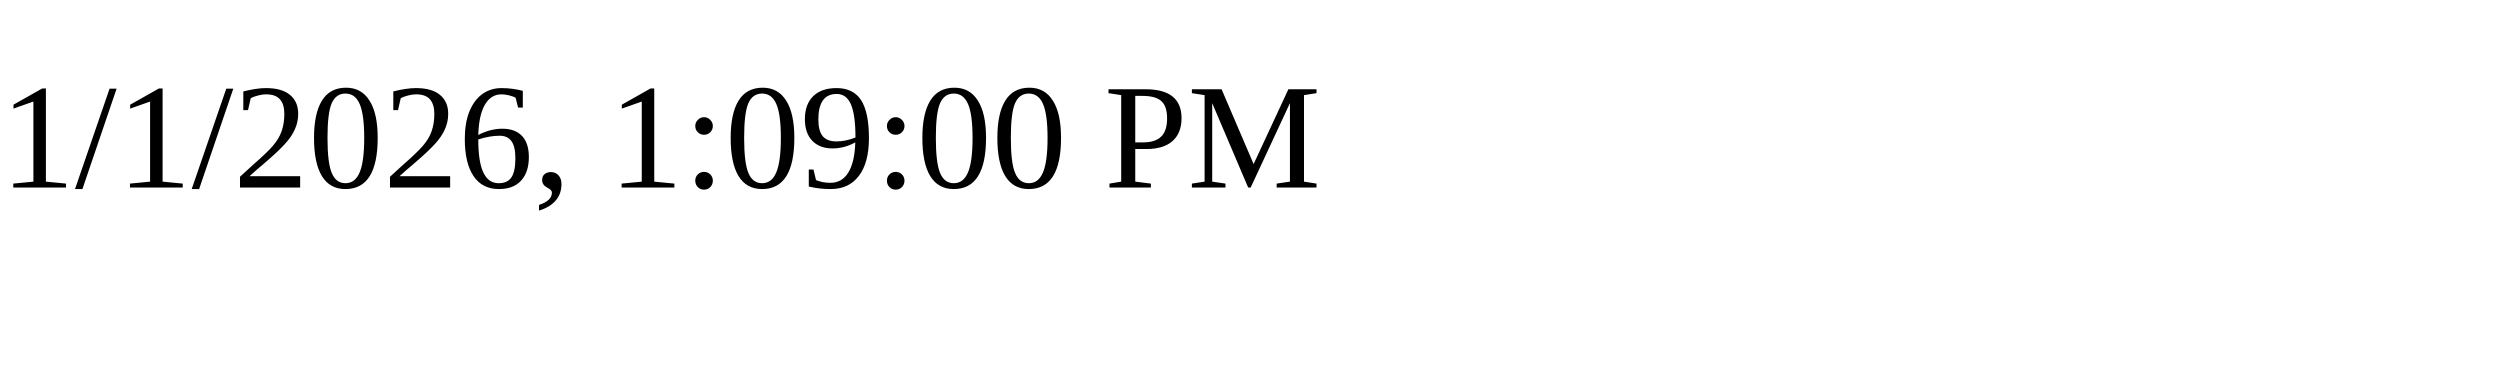
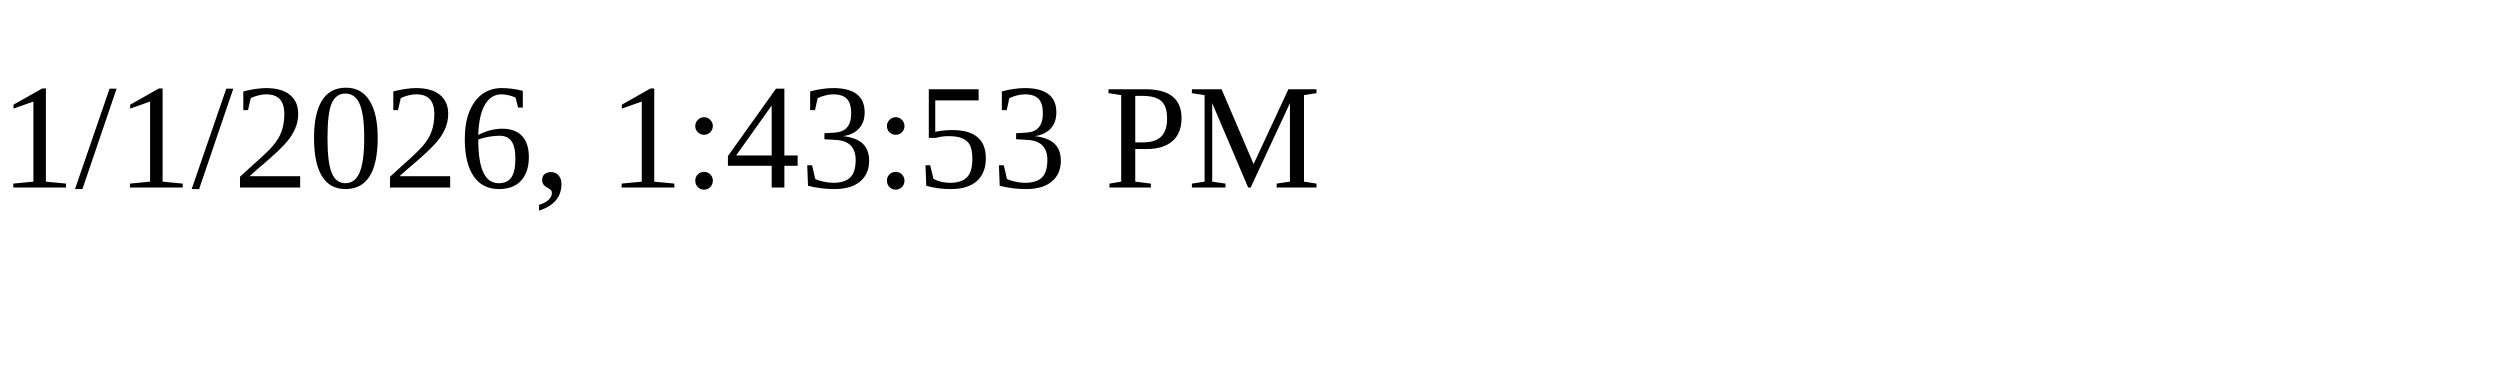
<svg xmlns="http://www.w3.org/2000/svg" height="30" width="200">
-   <text x="0" y="15">1/1/2026, 1:09:00 PM</text>
+   <text x="0" y="15">1/1/2026, 1:43:53 PM</text>
</svg>
